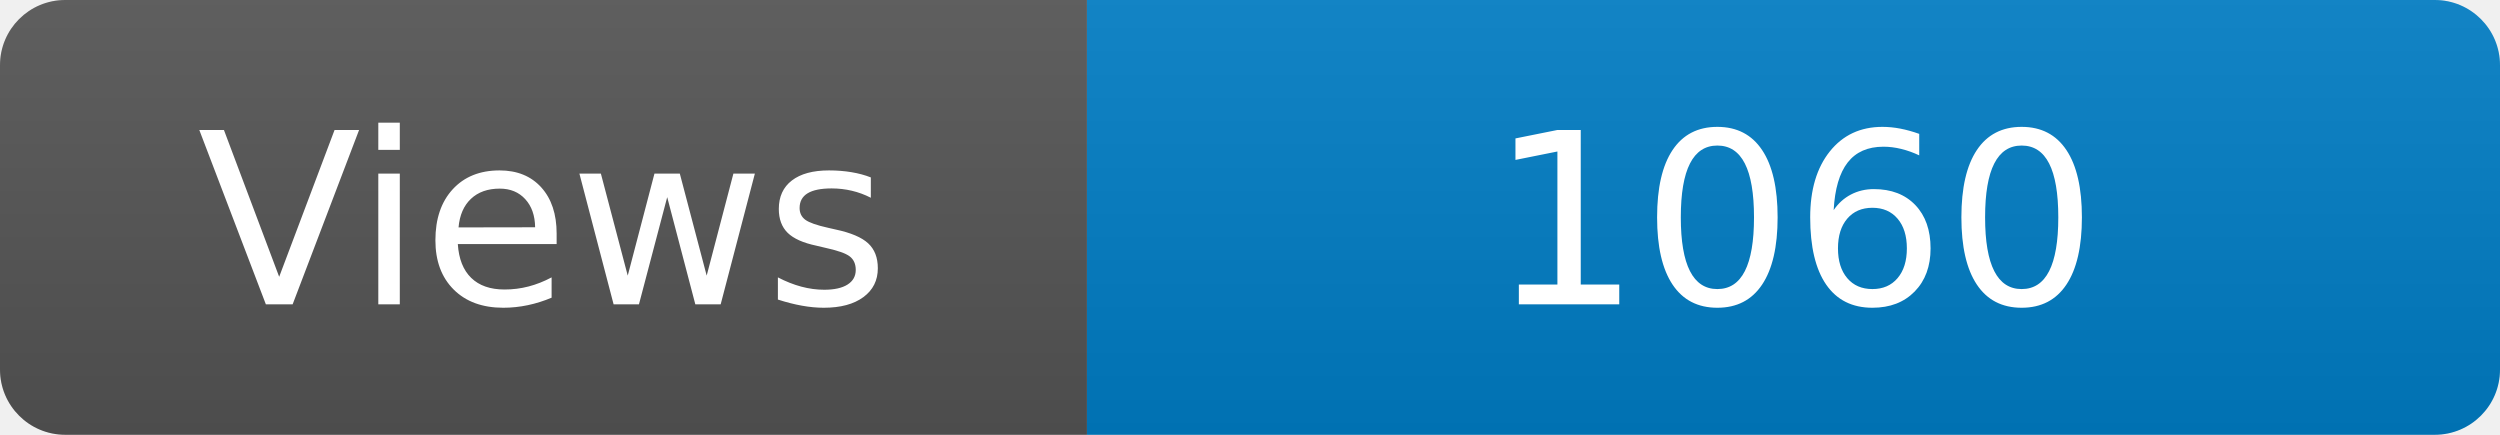
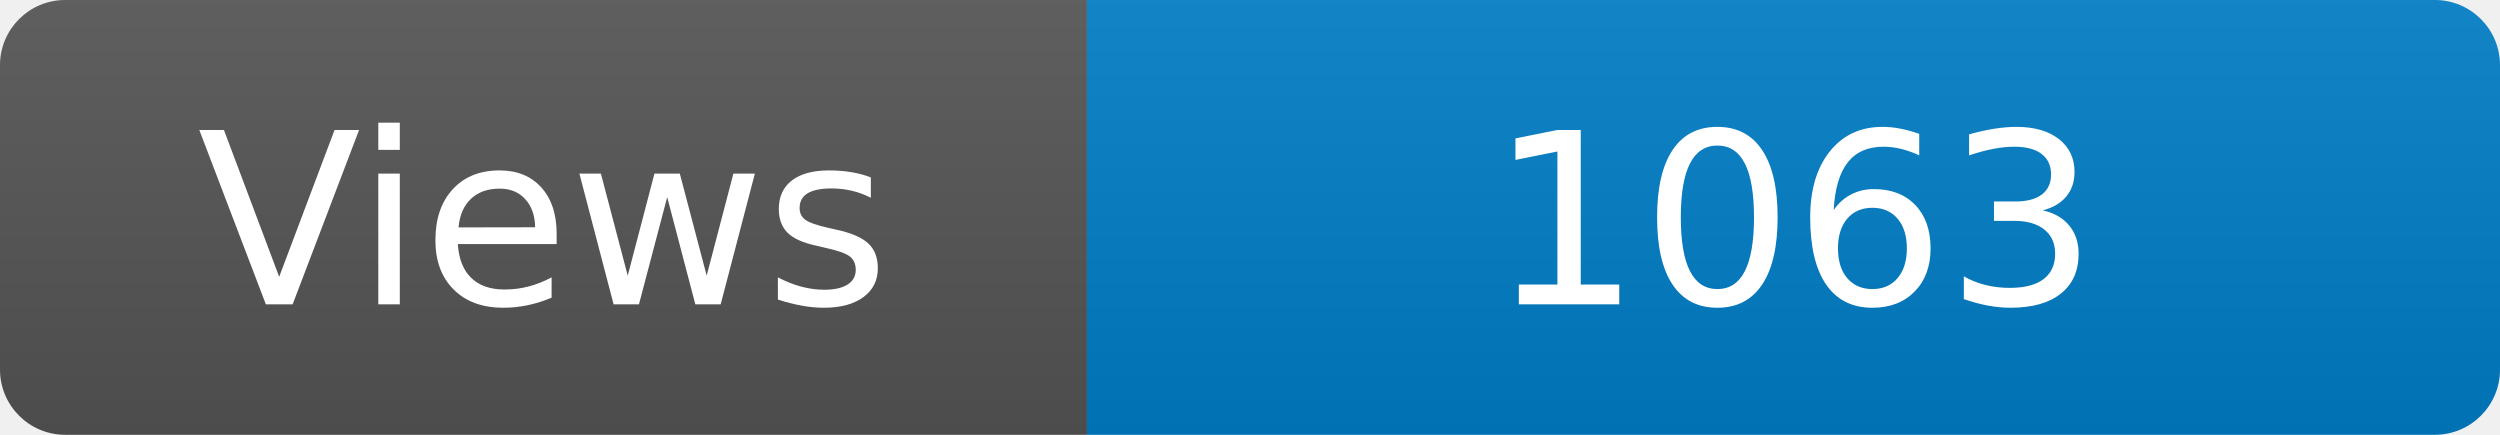
<svg xmlns="http://www.w3.org/2000/svg" width="115" height="20" role="img" aria-label="Maintained?: yes">
  <linearGradient id="s" x2="0" y2="100%">
    <stop offset="0" stop-color="#bbb" stop-opacity=".1" />
    <stop offset="1" stop-opacity=".1" />
  </linearGradient>
  <clipPath id="r">
    <rect width="115" height="20" rx="3" fill="#fff" />
  </clipPath>
  <g clip-path="url(#r)">
    <rect width="50" height="20" fill="#555" />
    <rect x="50" width="160" height="20" fill="#007ec6" />
    <rect width="115" height="20" fill="url(#s)" />
  </g>
  <g fill="#fff" text-anchor="middle" font-family="Verdana,Geneva,DejaVu Sans,sans-serif" font-size="110">
    <text x="250" y="140" transform="scale(.1)" fill="#fff">Views</text>
-     <text x="825" y="140" transform="scale(.1)" fill="#fff">1060</text>
+     <text x="825" y="140" transform="scale(.1)" fill="#fff">1063</text>
  </g>
</svg>
